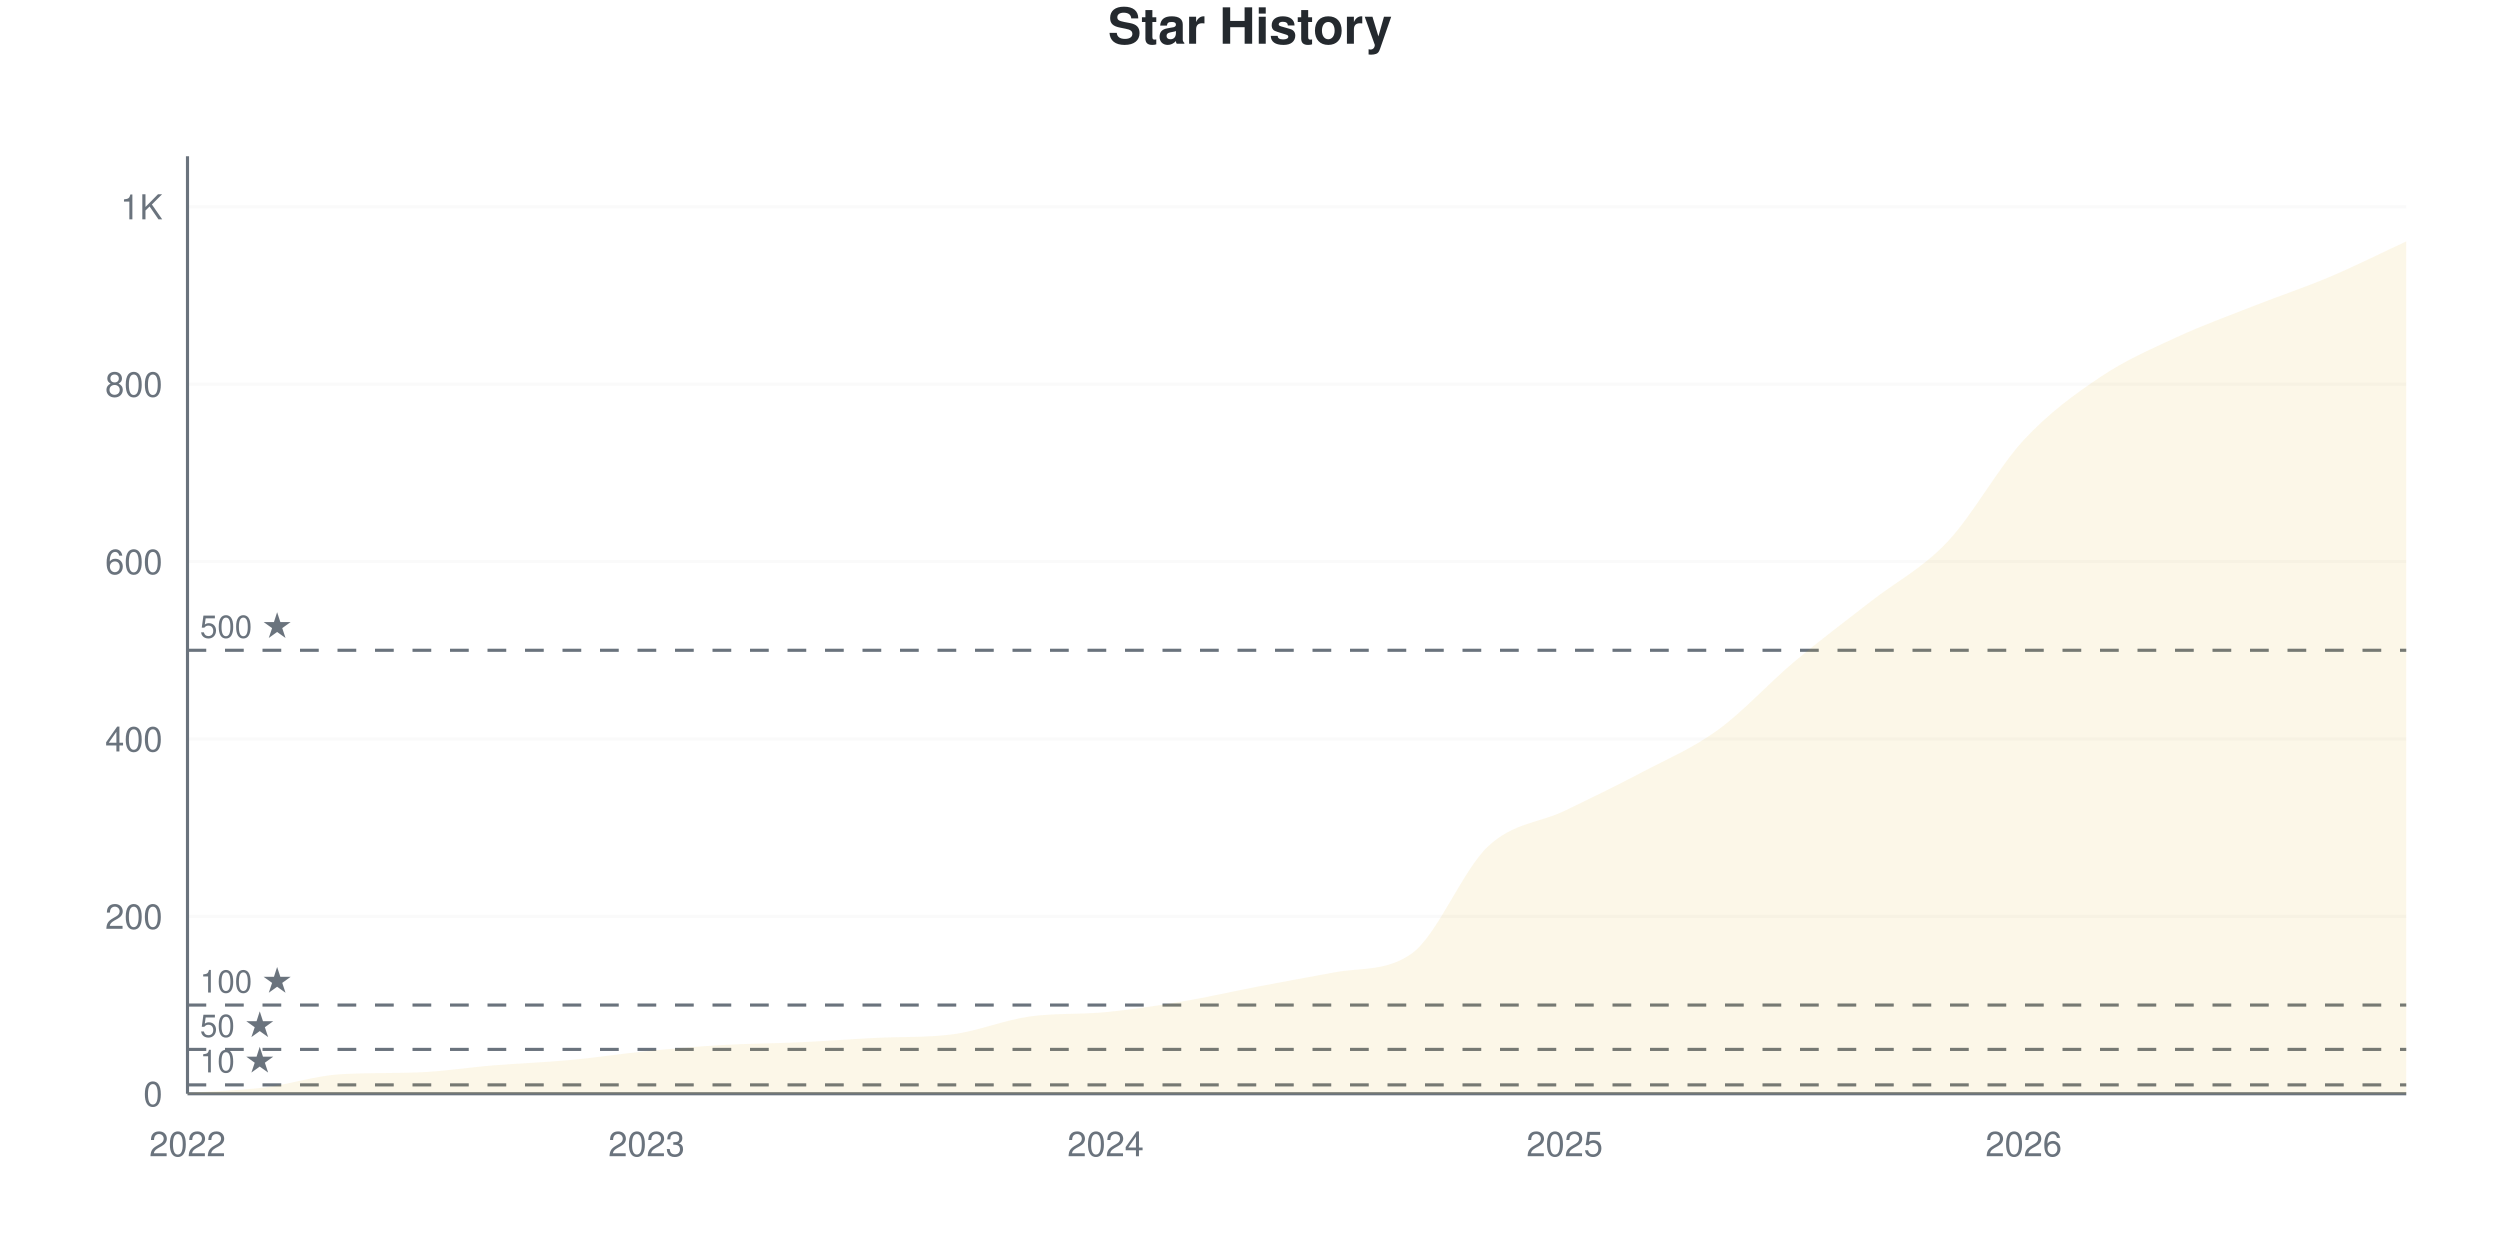
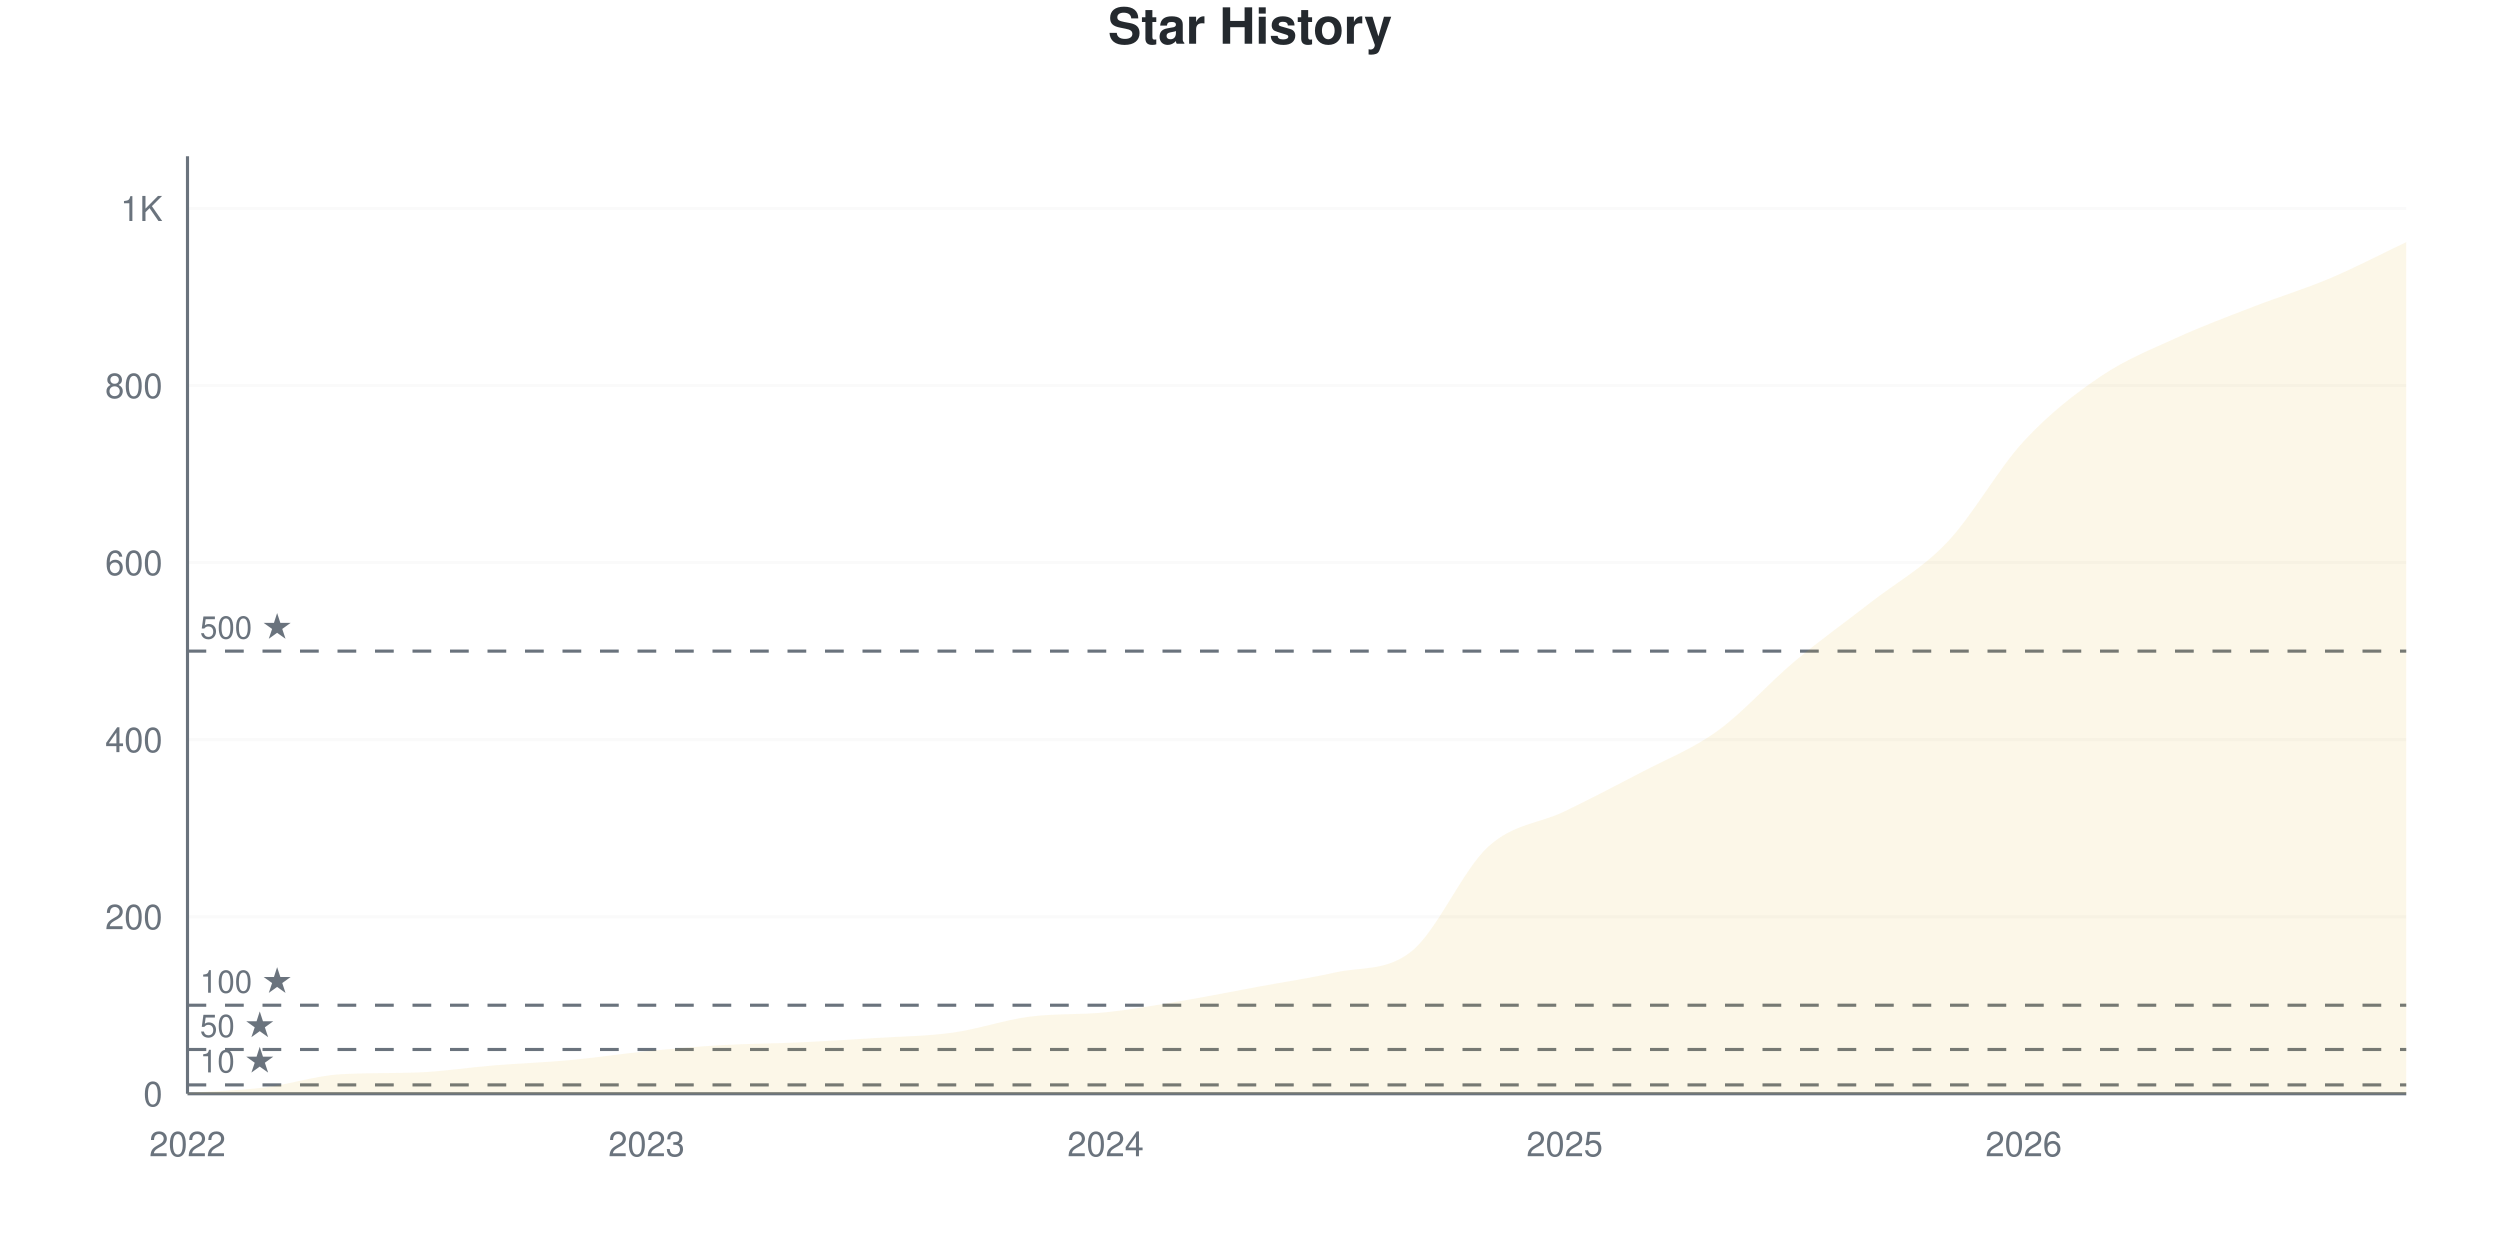
<svg xmlns="http://www.w3.org/2000/svg" viewBox="0 0 800 400" width="800" height="400">
  <style>
    @keyframes drawLine {
      to { stroke-dashoffset: 0; }
    }
    @keyframes fadeInPoint {
      from { opacity: 0; }
      to { opacity: 1; }
    }
    .data-line-0 {
-       stroke-dasharray: 1193;
-       stroke-dashoffset: 1193;
+       stroke-dasharray: 1192;
+       stroke-dashoffset: 1192;
      animation: drawLine 2s ease-out forwards;
    }
    .data-point {
      opacity: 0;
      animation: fadeInPoint 0.5s ease-out forwards;
    }
    .chart-bg { fill: #fff; }
    .chart-text { fill: #24292e; }
    .chart-muted { fill: #6a737d; }
    .chart-grid { stroke: #eee; }
    .chart-axis { stroke: #6a737d; }
    @media (prefers-color-scheme: dark) {
      .chart-bg { fill: #0d1117; }
      .chart-text { fill: #e6edf3; }
      .chart-muted { fill: #8b949e; }
      .chart-grid { stroke: #21262d; }
      .chart-axis { stroke: #8b949e; }
    }
  </style>
  <rect width="800" height="400" class="chart-bg" />
  <text x="400" y="14" text-anchor="middle" class="chart-text" font-size="16" font-weight="bold" font-family="-apple-system, BlinkMacSystemFont, 'Segoe UI', Helvetica, Arial, sans-serif">Star History</text>
  <g class="grid">
    <line x1="60" y1="350" x2="770" y2="350" class="chart-grid" stroke-opacity="0.3" />
    <text x="52" y="354" text-anchor="end" class="chart-muted" font-size="11" font-family="-apple-system, BlinkMacSystemFont, 'Segoe UI', Helvetica, Arial, sans-serif">0</text>
-     <line x1="60" y1="293.236" x2="770" y2="293.236" class="chart-grid" stroke-opacity="0.3" />
-     <text x="52" y="297.236" text-anchor="end" class="chart-muted" font-size="11" font-family="-apple-system, BlinkMacSystemFont, 'Segoe UI', Helvetica, Arial, sans-serif">200</text>
-     <line x1="60" y1="236.471" x2="770" y2="236.471" class="chart-grid" stroke-opacity="0.3" />
-     <text x="52" y="240.471" text-anchor="end" class="chart-muted" font-size="11" font-family="-apple-system, BlinkMacSystemFont, 'Segoe UI', Helvetica, Arial, sans-serif">400</text>
-     <line x1="60" y1="179.707" x2="770" y2="179.707" class="chart-grid" stroke-opacity="0.3" />
-     <text x="52" y="183.707" text-anchor="end" class="chart-muted" font-size="11" font-family="-apple-system, BlinkMacSystemFont, 'Segoe UI', Helvetica, Arial, sans-serif">600</text>
-     <line x1="60" y1="122.942" x2="770" y2="122.942" class="chart-grid" stroke-opacity="0.3" />
-     <text x="52" y="126.942" text-anchor="end" class="chart-muted" font-size="11" font-family="-apple-system, BlinkMacSystemFont, 'Segoe UI', Helvetica, Arial, sans-serif">800</text>
-     <line x1="60" y1="66.178" x2="770" y2="66.178" class="chart-grid" stroke-opacity="0.3" />
-     <text x="52" y="70.178" text-anchor="end" class="chart-muted" font-size="11" font-family="-apple-system, BlinkMacSystemFont, 'Segoe UI', Helvetica, Arial, sans-serif">1K</text>
+     <line x1="60" y1="293.343" x2="770" y2="293.343" class="chart-grid" stroke-opacity="0.3" />
+     <text x="52" y="297.343" text-anchor="end" class="chart-muted" font-size="11" font-family="-apple-system, BlinkMacSystemFont, 'Segoe UI', Helvetica, Arial, sans-serif">200</text>
+     <line x1="60" y1="236.686" x2="770" y2="236.686" class="chart-grid" stroke-opacity="0.3" />
+     <text x="52" y="240.686" text-anchor="end" class="chart-muted" font-size="11" font-family="-apple-system, BlinkMacSystemFont, 'Segoe UI', Helvetica, Arial, sans-serif">400</text>
+     <line x1="60" y1="180.028" x2="770" y2="180.028" class="chart-grid" stroke-opacity="0.3" />
+     <text x="52" y="184.028" text-anchor="end" class="chart-muted" font-size="11" font-family="-apple-system, BlinkMacSystemFont, 'Segoe UI', Helvetica, Arial, sans-serif">600</text>
+     <line x1="60" y1="123.371" x2="770" y2="123.371" class="chart-grid" stroke-opacity="0.3" />
+     <text x="52" y="127.371" text-anchor="end" class="chart-muted" font-size="11" font-family="-apple-system, BlinkMacSystemFont, 'Segoe UI', Helvetica, Arial, sans-serif">800</text>
+     <line x1="60" y1="66.714" x2="770" y2="66.714" class="chart-grid" stroke-opacity="0.3" />
+     <text x="52" y="70.714" text-anchor="end" class="chart-muted" font-size="11" font-family="-apple-system, BlinkMacSystemFont, 'Segoe UI', Helvetica, Arial, sans-serif">1K</text>
  </g>
  <g class="milestones">
-     <line x1="60" y1="347.162" x2="770" y2="347.162" class="chart-axis" stroke-width="1" stroke-dasharray="6,6" />
-     <text x="64" y="343.162" class="chart-muted" font-size="10" font-family="-apple-system, BlinkMacSystemFont, 'Segoe UI', Helvetica, Arial, sans-serif">10 ★</text>
-     <line x1="60" y1="335.809" x2="770" y2="335.809" class="chart-axis" stroke-width="1" stroke-dasharray="6,6" />
-     <text x="64" y="331.809" class="chart-muted" font-size="10" font-family="-apple-system, BlinkMacSystemFont, 'Segoe UI', Helvetica, Arial, sans-serif">50 ★</text>
-     <line x1="60" y1="321.618" x2="770" y2="321.618" class="chart-axis" stroke-width="1" stroke-dasharray="6,6" />
-     <text x="64" y="317.618" class="chart-muted" font-size="10" font-family="-apple-system, BlinkMacSystemFont, 'Segoe UI', Helvetica, Arial, sans-serif">100 ★</text>
-     <line x1="60" y1="208.089" x2="770" y2="208.089" class="chart-axis" stroke-width="1" stroke-dasharray="6,6" />
-     <text x="64" y="204.089" class="chart-muted" font-size="10" font-family="-apple-system, BlinkMacSystemFont, 'Segoe UI', Helvetica, Arial, sans-serif">500 ★</text>
+     <line x1="60" y1="347.167" x2="770" y2="347.167" class="chart-axis" stroke-width="1" stroke-dasharray="6,6" />
+     <text x="64" y="343.167" class="chart-muted" font-size="10" font-family="-apple-system, BlinkMacSystemFont, 'Segoe UI', Helvetica, Arial, sans-serif">10 ★</text>
+     <line x1="60" y1="335.836" x2="770" y2="335.836" class="chart-axis" stroke-width="1" stroke-dasharray="6,6" />
+     <text x="64" y="331.836" class="chart-muted" font-size="10" font-family="-apple-system, BlinkMacSystemFont, 'Segoe UI', Helvetica, Arial, sans-serif">50 ★</text>
+     <line x1="60" y1="321.671" x2="770" y2="321.671" class="chart-axis" stroke-width="1" stroke-dasharray="6,6" />
+     <text x="64" y="317.671" class="chart-muted" font-size="10" font-family="-apple-system, BlinkMacSystemFont, 'Segoe UI', Helvetica, Arial, sans-serif">100 ★</text>
+     <line x1="60" y1="208.357" x2="770" y2="208.357" class="chart-axis" stroke-width="1" stroke-dasharray="6,6" />
+     <text x="64" y="204.357" class="chart-muted" font-size="10" font-family="-apple-system, BlinkMacSystemFont, 'Segoe UI', Helvetica, Arial, sans-serif">500 ★</text>
  </g>
  <g class="x-axis">
    <text x="60" y="370" text-anchor="middle" class="chart-muted" font-size="11" font-family="-apple-system, BlinkMacSystemFont, 'Segoe UI', Helvetica, Arial, sans-serif">2022</text>
    <text x="206.897" y="370" text-anchor="middle" class="chart-muted" font-size="11" font-family="-apple-system, BlinkMacSystemFont, 'Segoe UI', Helvetica, Arial, sans-serif">2023</text>
    <text x="353.793" y="370" text-anchor="middle" class="chart-muted" font-size="11" font-family="-apple-system, BlinkMacSystemFont, 'Segoe UI', Helvetica, Arial, sans-serif">2024</text>
    <text x="500.69" y="370" text-anchor="middle" class="chart-muted" font-size="11" font-family="-apple-system, BlinkMacSystemFont, 'Segoe UI', Helvetica, Arial, sans-serif">2025</text>
    <text x="647.586" y="370" text-anchor="middle" class="chart-muted" font-size="11" font-family="-apple-system, BlinkMacSystemFont, 'Segoe UI', Helvetica, Arial, sans-serif">2026</text>
  </g>
  <line x1="60" y1="50" x2="60" y2="350" class="chart-axis" stroke-width="1" />
  <line x1="60" y1="350" x2="770" y2="350" class="chart-axis" stroke-width="1" />
-   <path d="M60,350 L60,349.716 C68.161,349.149 76.322,349.007 84.483,348.013 C92.644,347.02 100.805,344.245 108.966,343.756 C117.126,343.267 125.287,343.476 133.448,343.188 C141.609,342.9 149.77,341.58 157.931,340.918 C166.092,340.255 174.253,339.972 182.414,339.215 C190.575,338.458 198.736,337.181 206.897,336.377 C215.057,335.572 223.218,334.863 231.379,334.39 C239.54,333.917 247.701,333.917 255.862,333.538 C264.023,333.16 272.184,332.518 280.345,332.119 C288.506,331.721 296.667,332.047 304.828,330.984 C312.989,329.921 321.149,326.481 329.31,325.307 C337.471,324.134 345.632,324.686 353.793,323.888 C361.954,323.09 370.115,321.854 378.276,320.482 C386.437,319.111 394.598,317.219 402.759,315.658 C410.92,314.096 419.08,312.619 427.241,311.116 C435.402,309.614 443.563,310.924 451.724,305.156 C459.885,299.388 468.046,278.43 476.207,270.814 C484.368,263.198 492.529,263.387 500.69,259.461 C508.851,255.535 517.011,251.561 525.172,247.256 C533.333,242.952 541.494,239.546 549.655,233.633 C557.816,227.72 565.977,218.638 574.138,211.779 C582.299,204.92 590.46,198.865 598.621,192.479 C606.782,186.093 614.943,182.072 623.103,173.463 C631.264,164.853 639.425,149.622 647.586,140.823 C655.747,132.025 663.908,126.159 672.069,120.672 C680.23,115.184 688.391,111.684 696.552,107.9 C704.713,104.115 712.874,101.183 721.034,97.966 C729.195,94.749 737.356,92.053 745.517,88.6 C753.678,85.147 761.839,81.031 770,77.247 L770,350 L60,350 Z" fill="#dfb317" fill-opacity="0.1" />
-   <path d="M60,350 L60,349.716 C68.161,349.149 76.322,349.007 84.483,348.013 C92.644,347.02 100.805,344.245 108.966,343.756 C117.126,343.267 125.287,343.476 133.448,343.188 C141.609,342.9 149.77,341.58 157.931,340.918 C166.092,340.255 174.253,339.972 182.414,339.215 C190.575,338.458 198.736,337.181 206.897,336.377 C215.057,335.572 223.218,334.863 231.379,334.39 C239.54,333.917 247.701,333.917 255.862,333.538 C264.023,333.16 272.184,332.518 280.345,332.119 C288.506,331.721 296.667,332.047 304.828,330.984 C312.989,329.921 321.149,326.481 329.31,325.307 C337.471,324.134 345.632,324.686 353.793,323.888 C361.954,323.09 370.115,321.854 378.276,320.482 C386.437,319.111 394.598,317.219 402.759,315.658 C410.92,314.096 419.08,312.619 427.241,311.116 C435.402,309.614 443.563,310.924 451.724,305.156 C459.885,299.388 468.046,278.43 476.207,270.814 C484.368,263.198 492.529,263.387 500.69,259.461 C508.851,255.535 517.011,251.561 525.172,247.256 C533.333,242.952 541.494,239.546 549.655,233.633 C557.816,227.72 565.977,218.638 574.138,211.779 C582.299,204.92 590.46,198.865 598.621,192.479 C606.782,186.093 614.943,182.072 623.103,173.463 C631.264,164.853 639.425,149.622 647.586,140.823 C655.747,132.025 663.908,126.159 672.069,120.672 C680.23,115.184 688.391,111.684 696.552,107.9 C704.713,104.115 712.874,101.183 721.034,97.966 C729.195,94.749 737.356,92.053 745.517,88.6 C753.678,85.147 761.839,81.031 770,77.247" fill="none" stroke="#dfb317" stroke-width="2.5" class="data-line-0" />
+   <path d="M60,350 L60,349.717 C68.161,349.15 76.322,349.008 84.483,348.017 C92.644,347.025 100.805,344.256 108.966,343.768 C117.126,343.279 125.287,343.488 133.448,343.201 C141.609,342.914 149.77,341.596 157.931,340.935 C166.092,340.274 174.253,339.991 182.414,339.235 C190.575,338.48 198.736,337.205 206.897,336.402 C215.057,335.6 223.218,334.891 231.379,334.419 C239.54,333.947 247.701,333.947 255.862,333.569 C264.023,333.192 272.184,332.672 280.345,332.153 C288.506,331.634 296.667,331.586 304.828,330.453 C312.989,329.32 321.149,326.44 329.31,325.354 C337.471,324.268 345.632,324.788 353.793,323.938 C361.954,323.088 370.115,321.624 378.276,320.255 C386.437,318.886 394.598,317.233 402.759,315.722 C410.92,314.212 419.08,313.033 427.241,311.19 C435.402,309.346 443.563,310.935 451.724,304.391 C459.885,297.847 468.046,278.423 476.207,270.963 C484.368,263.503 492.529,263.598 500.69,259.632 C508.851,255.666 517.011,251.464 525.172,247.167 C533.333,242.871 541.494,239.754 549.655,233.853 C557.816,227.951 565.977,218.602 574.138,211.756 C582.299,204.91 590.46,199.15 598.621,192.776 C606.782,186.402 614.943,182.106 623.103,173.513 C631.264,164.92 639.425,150.047 647.586,141.218 C655.747,132.389 663.908,126.062 672.069,120.538 C680.23,115.014 688.391,111.804 696.552,108.074 C704.713,104.344 712.874,101.322 721.034,98.159 C729.195,94.995 737.356,92.54 745.517,89.093 C753.678,85.647 761.839,81.35 770,77.479 L770,350 L60,350 Z" fill="#dfb317" fill-opacity="0.1" />
+   <path d="M60,350 L60,349.717 C68.161,349.15 76.322,349.008 84.483,348.017 C92.644,347.025 100.805,344.256 108.966,343.768 C117.126,343.279 125.287,343.488 133.448,343.201 C141.609,342.914 149.77,341.596 157.931,340.935 C166.092,340.274 174.253,339.991 182.414,339.235 C190.575,338.48 198.736,337.205 206.897,336.402 C215.057,335.6 223.218,334.891 231.379,334.419 C239.54,333.947 247.701,333.947 255.862,333.569 C264.023,333.192 272.184,332.672 280.345,332.153 C288.506,331.634 296.667,331.586 304.828,330.453 C312.989,329.32 321.149,326.44 329.31,325.354 C337.471,324.268 345.632,324.788 353.793,323.938 C361.954,323.088 370.115,321.624 378.276,320.255 C386.437,318.886 394.598,317.233 402.759,315.722 C410.92,314.212 419.08,313.033 427.241,311.19 C435.402,309.346 443.563,310.935 451.724,304.391 C459.885,297.847 468.046,278.423 476.207,270.963 C484.368,263.503 492.529,263.598 500.69,259.632 C508.851,255.666 517.011,251.464 525.172,247.167 C533.333,242.871 541.494,239.754 549.655,233.853 C557.816,227.951 565.977,218.602 574.138,211.756 C582.299,204.91 590.46,199.15 598.621,192.776 C606.782,186.402 614.943,182.106 623.103,173.513 C631.264,164.92 639.425,150.047 647.586,141.218 C655.747,132.389 663.908,126.062 672.069,120.538 C680.23,115.014 688.391,111.804 696.552,108.074 C704.713,104.344 712.874,101.322 721.034,98.159 C729.195,94.995 737.356,92.54 745.517,89.093 C753.678,85.647 761.839,81.35 770,77.479" fill="none" stroke="#dfb317" stroke-width="2.5" class="data-line-0" />
  <g class="points">
-     <circle cx="60" cy="349.716" r="4" fill="#dfb317" class="data-point" style="animation-delay: 1.50s" />
-     <circle cx="84.483" cy="348.013" r="4" fill="#dfb317" class="data-point" style="animation-delay: 1.55s" />
-     <circle cx="108.966" cy="343.756" r="4" fill="#dfb317" class="data-point" style="animation-delay: 1.60s" />
-     <circle cx="133.448" cy="343.188" r="4" fill="#dfb317" class="data-point" style="animation-delay: 1.65s" />
-     <circle cx="157.931" cy="340.918" r="4" fill="#dfb317" class="data-point" style="animation-delay: 1.70s" />
-     <circle cx="182.414" cy="339.215" r="4" fill="#dfb317" class="data-point" style="animation-delay: 1.75s" />
-     <circle cx="206.897" cy="336.377" r="4" fill="#dfb317" class="data-point" style="animation-delay: 1.80s" />
-     <circle cx="231.379" cy="334.39" r="4" fill="#dfb317" class="data-point" style="animation-delay: 1.85s" />
-     <circle cx="255.862" cy="333.538" r="4" fill="#dfb317" class="data-point" style="animation-delay: 1.90s" />
-     <circle cx="280.345" cy="332.119" r="4" fill="#dfb317" class="data-point" style="animation-delay: 1.95s" />
-     <circle cx="304.828" cy="330.984" r="4" fill="#dfb317" class="data-point" style="animation-delay: 2.00s" />
-     <circle cx="329.31" cy="325.307" r="4" fill="#dfb317" class="data-point" style="animation-delay: 2.05s" />
-     <circle cx="353.793" cy="323.888" r="4" fill="#dfb317" class="data-point" style="animation-delay: 2.10s" />
-     <circle cx="378.276" cy="320.482" r="4" fill="#dfb317" class="data-point" style="animation-delay: 2.15s" />
-     <circle cx="402.759" cy="315.658" r="4" fill="#dfb317" class="data-point" style="animation-delay: 2.20s" />
-     <circle cx="427.241" cy="311.116" r="4" fill="#dfb317" class="data-point" style="animation-delay: 2.25s" />
-     <circle cx="451.724" cy="305.156" r="4" fill="#dfb317" class="data-point" style="animation-delay: 2.30s" />
-     <circle cx="476.207" cy="270.814" r="4" fill="#dfb317" class="data-point" style="animation-delay: 2.35s" />
-     <circle cx="500.69" cy="259.461" r="4" fill="#dfb317" class="data-point" style="animation-delay: 2.40s" />
-     <circle cx="525.172" cy="247.256" r="4" fill="#dfb317" class="data-point" style="animation-delay: 2.45s" />
-     <circle cx="549.655" cy="233.633" r="4" fill="#dfb317" class="data-point" style="animation-delay: 2.50s" />
-     <circle cx="574.138" cy="211.779" r="4" fill="#dfb317" class="data-point" style="animation-delay: 2.55s" />
-     <circle cx="598.621" cy="192.479" r="4" fill="#dfb317" class="data-point" style="animation-delay: 2.60s" />
-     <circle cx="623.103" cy="173.463" r="4" fill="#dfb317" class="data-point" style="animation-delay: 2.65s" />
-     <circle cx="647.586" cy="140.823" r="4" fill="#dfb317" class="data-point" style="animation-delay: 2.70s" />
-     <circle cx="672.069" cy="120.672" r="4" fill="#dfb317" class="data-point" style="animation-delay: 2.75s" />
-     <circle cx="696.552" cy="107.9" r="4" fill="#dfb317" class="data-point" style="animation-delay: 2.80s" />
-     <circle cx="721.034" cy="97.966" r="4" fill="#dfb317" class="data-point" style="animation-delay: 2.85s" />
-     <circle cx="745.517" cy="88.6" r="4" fill="#dfb317" class="data-point" style="animation-delay: 2.90s" />
-     <circle cx="770" cy="77.247" r="4" fill="#dfb317" class="data-point" style="animation-delay: 2.95s" />
+     <circle cx="60" cy="349.717" r="4" fill="#dfb317" class="data-point" style="animation-delay: 1.50s" />
+     <circle cx="84.483" cy="348.017" r="4" fill="#dfb317" class="data-point" style="animation-delay: 1.55s" />
+     <circle cx="108.966" cy="343.768" r="4" fill="#dfb317" class="data-point" style="animation-delay: 1.60s" />
+     <circle cx="133.448" cy="343.201" r="4" fill="#dfb317" class="data-point" style="animation-delay: 1.65s" />
+     <circle cx="157.931" cy="340.935" r="4" fill="#dfb317" class="data-point" style="animation-delay: 1.70s" />
+     <circle cx="182.414" cy="339.235" r="4" fill="#dfb317" class="data-point" style="animation-delay: 1.75s" />
+     <circle cx="206.897" cy="336.402" r="4" fill="#dfb317" class="data-point" style="animation-delay: 1.80s" />
+     <circle cx="231.379" cy="334.419" r="4" fill="#dfb317" class="data-point" style="animation-delay: 1.85s" />
+     <circle cx="255.862" cy="333.569" r="4" fill="#dfb317" class="data-point" style="animation-delay: 1.90s" />
+     <circle cx="280.345" cy="332.153" r="4" fill="#dfb317" class="data-point" style="animation-delay: 1.95s" />
+     <circle cx="304.828" cy="330.453" r="4" fill="#dfb317" class="data-point" style="animation-delay: 2.00s" />
+     <circle cx="329.31" cy="325.354" r="4" fill="#dfb317" class="data-point" style="animation-delay: 2.05s" />
+     <circle cx="353.793" cy="323.938" r="4" fill="#dfb317" class="data-point" style="animation-delay: 2.10s" />
+     <circle cx="378.276" cy="320.255" r="4" fill="#dfb317" class="data-point" style="animation-delay: 2.15s" />
+     <circle cx="402.759" cy="315.722" r="4" fill="#dfb317" class="data-point" style="animation-delay: 2.20s" />
+     <circle cx="427.241" cy="311.19" r="4" fill="#dfb317" class="data-point" style="animation-delay: 2.25s" />
+     <circle cx="451.724" cy="304.391" r="4" fill="#dfb317" class="data-point" style="animation-delay: 2.30s" />
+     <circle cx="476.207" cy="270.963" r="4" fill="#dfb317" class="data-point" style="animation-delay: 2.35s" />
+     <circle cx="500.69" cy="259.632" r="4" fill="#dfb317" class="data-point" style="animation-delay: 2.40s" />
+     <circle cx="525.172" cy="247.167" r="4" fill="#dfb317" class="data-point" style="animation-delay: 2.45s" />
+     <circle cx="549.655" cy="233.853" r="4" fill="#dfb317" class="data-point" style="animation-delay: 2.50s" />
+     <circle cx="574.138" cy="211.756" r="4" fill="#dfb317" class="data-point" style="animation-delay: 2.55s" />
+     <circle cx="598.621" cy="192.776" r="4" fill="#dfb317" class="data-point" style="animation-delay: 2.60s" />
+     <circle cx="623.103" cy="173.513" r="4" fill="#dfb317" class="data-point" style="animation-delay: 2.65s" />
+     <circle cx="647.586" cy="141.218" r="4" fill="#dfb317" class="data-point" style="animation-delay: 2.70s" />
+     <circle cx="672.069" cy="120.538" r="4" fill="#dfb317" class="data-point" style="animation-delay: 2.75s" />
+     <circle cx="696.552" cy="108.074" r="4" fill="#dfb317" class="data-point" style="animation-delay: 2.80s" />
+     <circle cx="721.034" cy="98.159" r="4" fill="#dfb317" class="data-point" style="animation-delay: 2.85s" />
+     <circle cx="745.517" cy="89.093" r="4" fill="#dfb317" class="data-point" style="animation-delay: 2.90s" />
+     <circle cx="770" cy="77.479" r="4" fill="#dfb317" class="data-point" style="animation-delay: 2.95s" />
  </g>
</svg>
